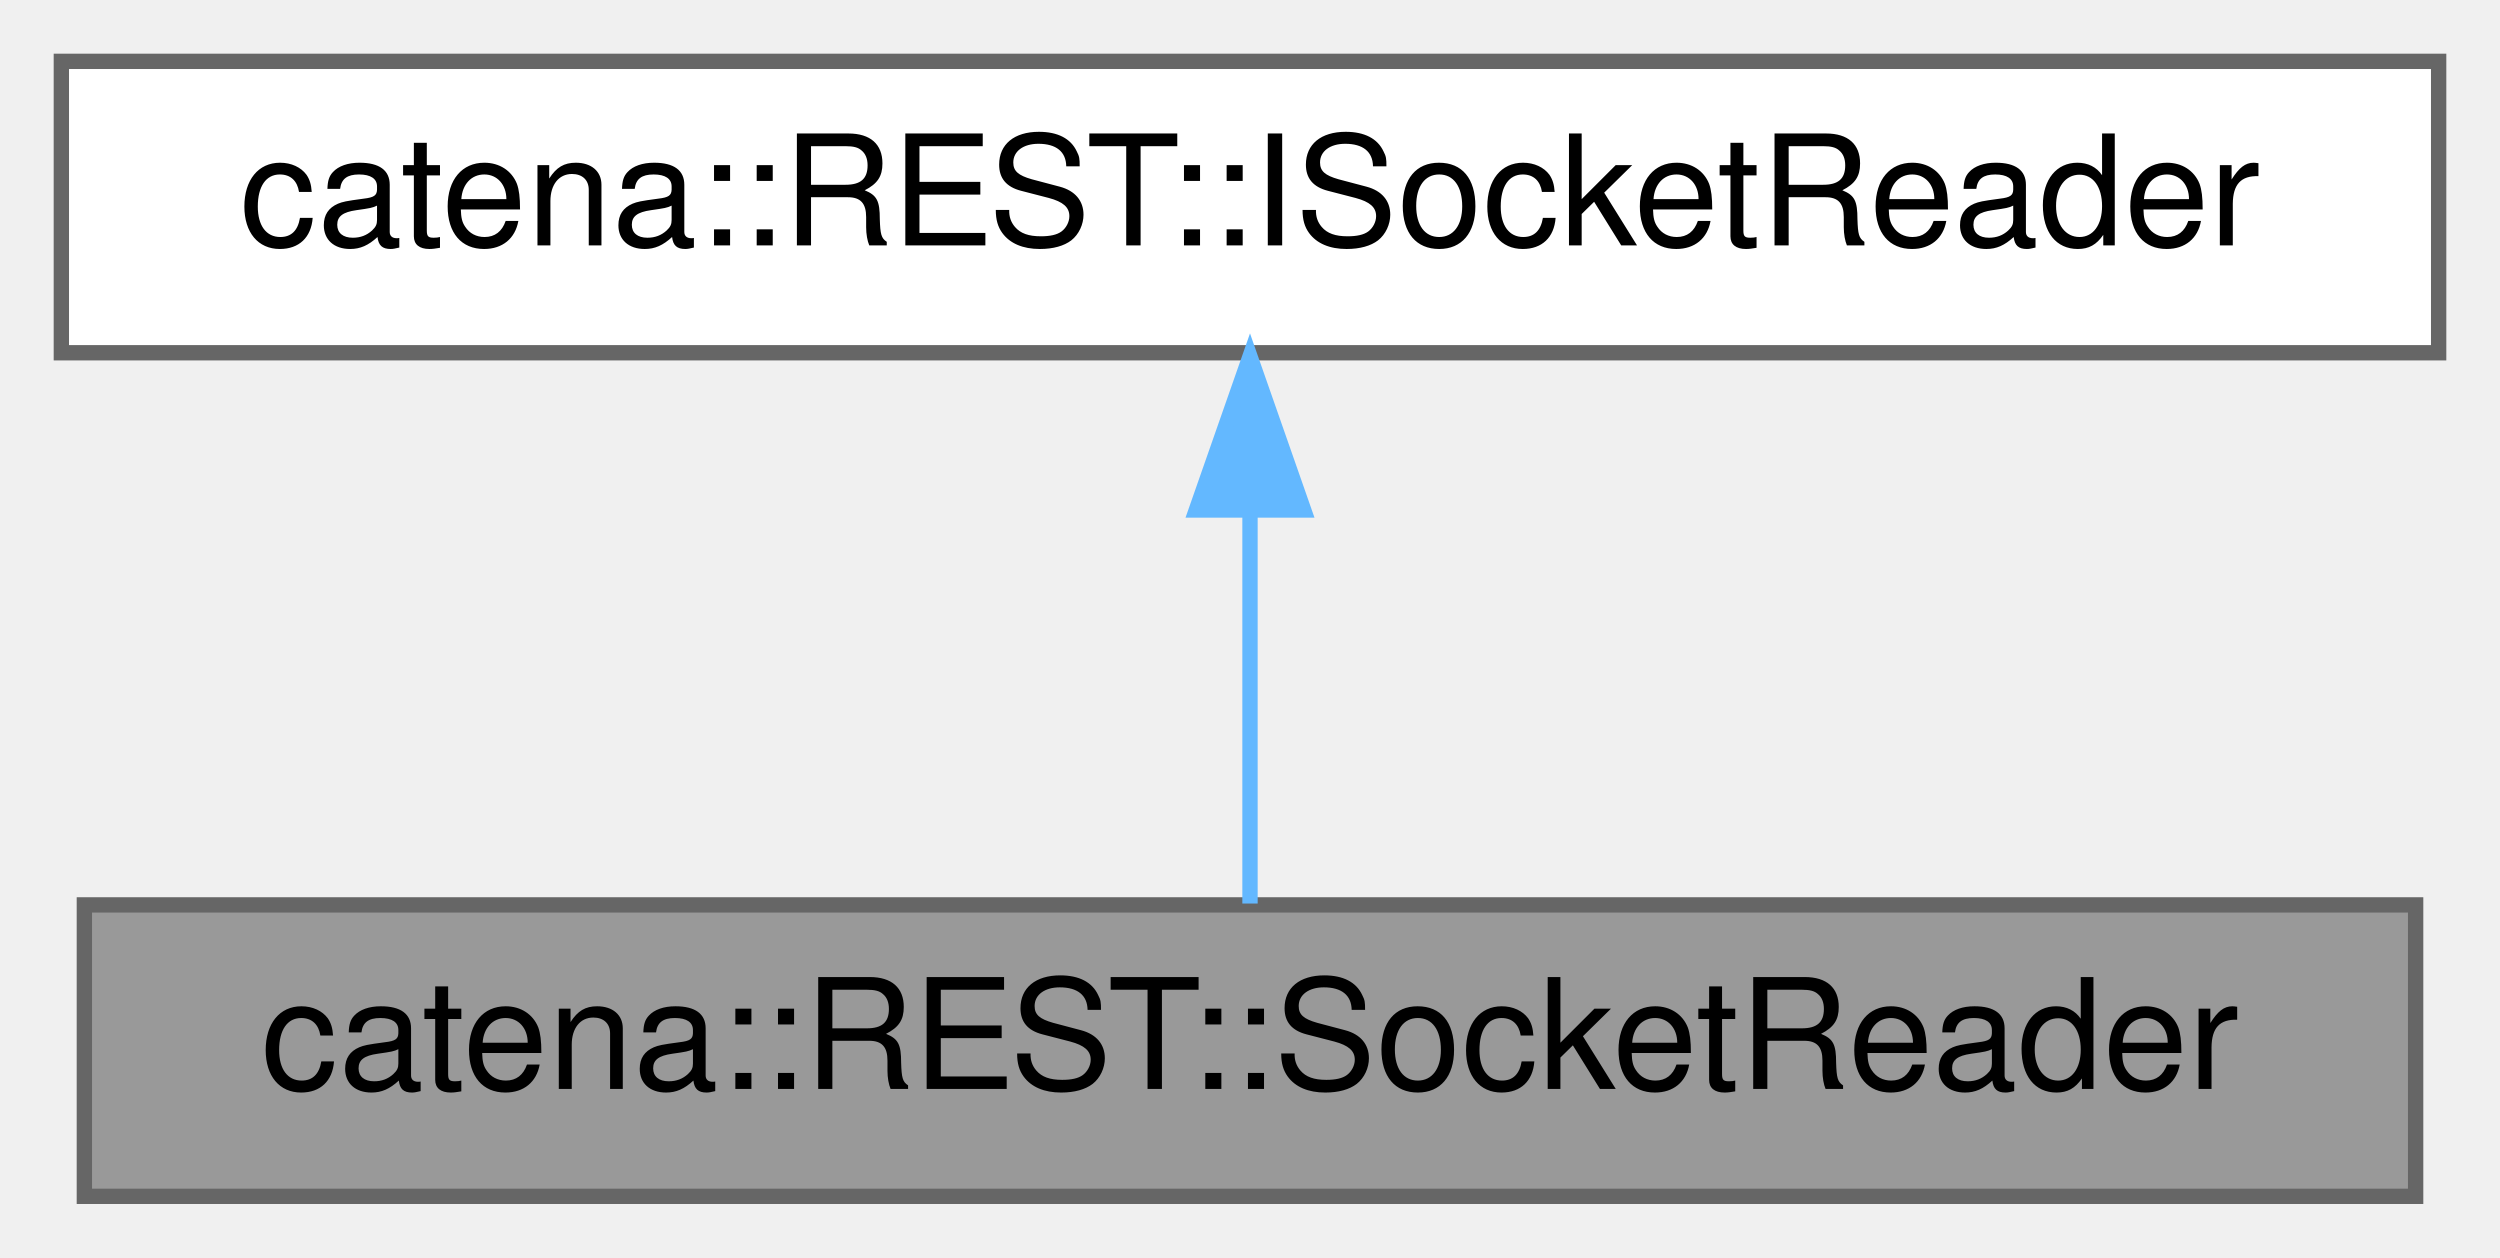
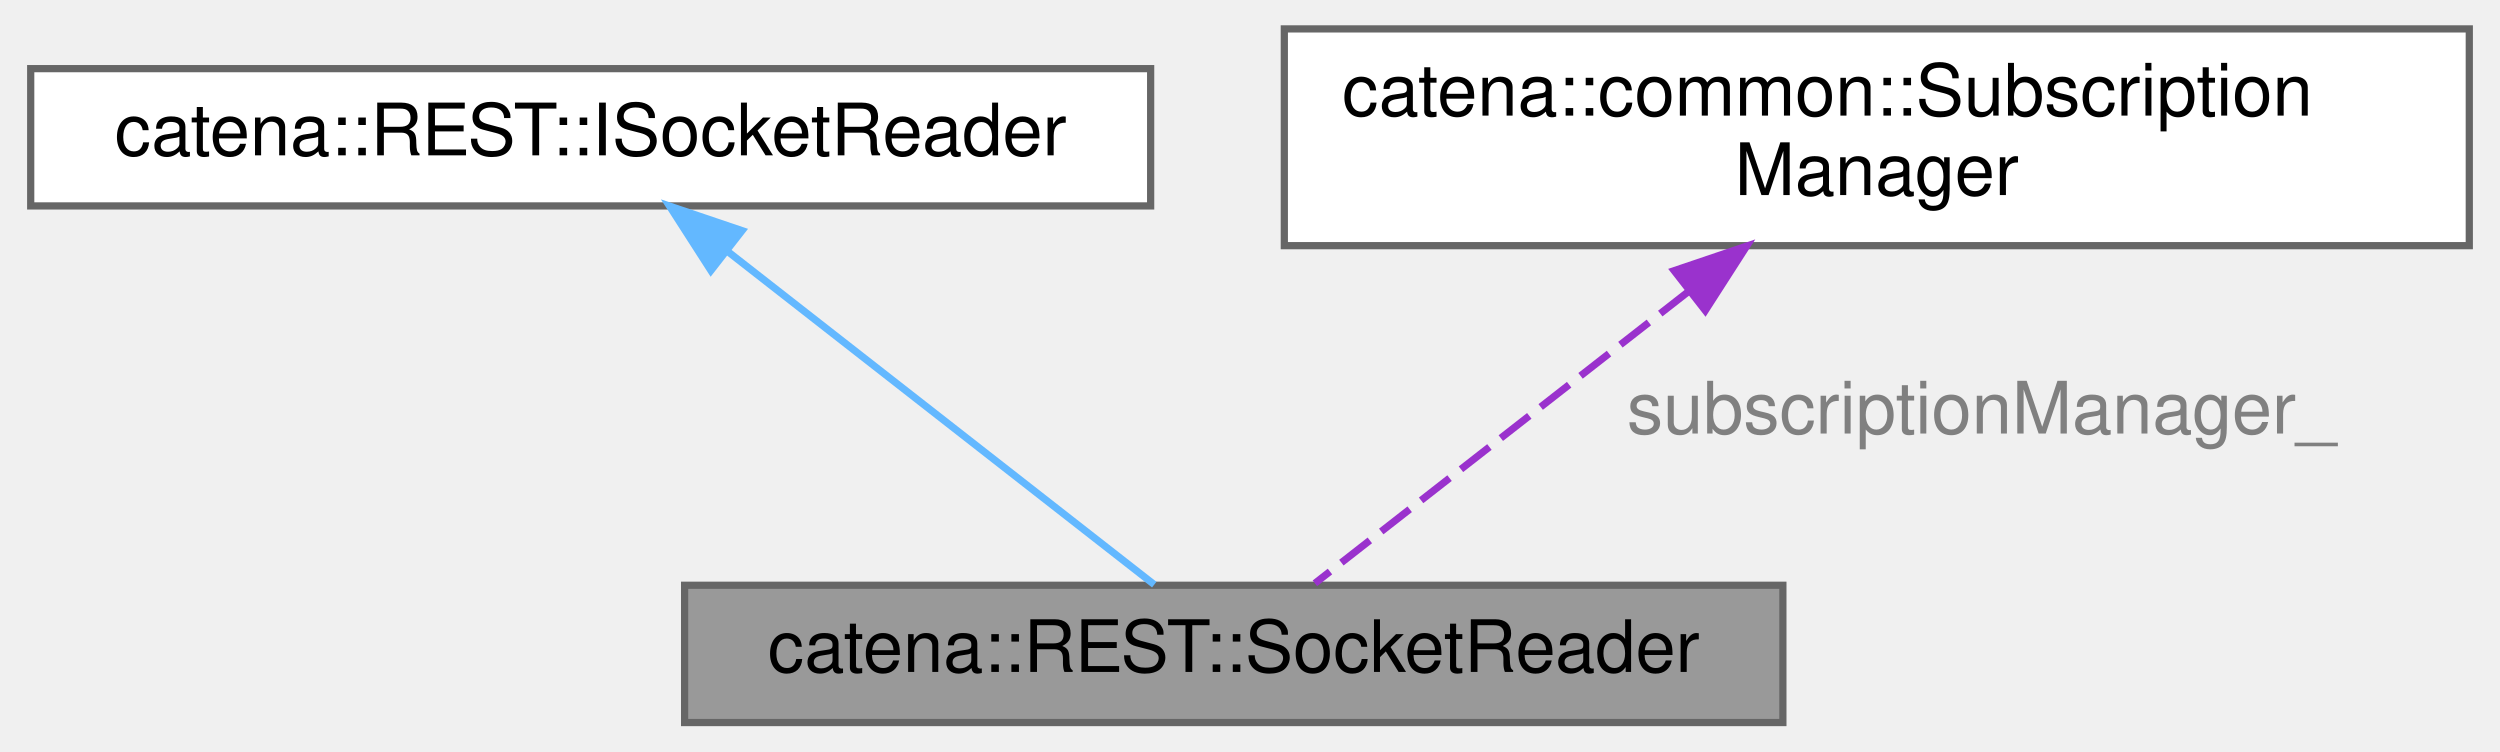
- <svg xmlns="http://www.w3.org/2000/svg" xmlns:xlink="http://www.w3.org/1999/xlink" width="163pt" height="82pt" viewBox="0.00 0.00 163.00 82.00">
-   <g id="graph0" class="graph" transform="scale(1 1) rotate(0) translate(4 78)">
+ <svg xmlns="http://www.w3.org/2000/svg" xmlns:xlink="http://www.w3.org/1999/xlink" width="346pt" height="104pt" viewBox="0.00 0.00 345.50 104.00">
+   <g id="graph0" class="graph" transform="scale(1 1) rotate(0) translate(4 100)">
    <g id="Node000001" class="node">
      <g id="a_Node000001">
        <a xlink:title="Helper class used to read from a socket using boost.">
-           <polygon fill="#999999" stroke="#666666" points="153.5,-19 1.5,-19 1.5,0 153.5,0 153.5,-19" />
-           <text text-anchor="middle" x="77.5" y="-7" font-family="Helvetica,sans-Serif" font-size="10.00">catena::REST::SocketReader</text>
+           <polygon fill="#999999" stroke="#666666" points="242.5,-19 90.5,-19 90.5,0 242.5,0 242.5,-19" />
+           <text text-anchor="middle" x="166.5" y="-7" font-family="Helvetica,sans-Serif" font-size="10.00">catena::REST::SocketReader</text>
        </a>
      </g>
    </g>
    <g id="Node000002" class="node">
      <g id="a_Node000002">
        <a xlink:href="classcatena_1_1REST_1_1ISocketReader.html" target="_top" xlink:title="Interface for the SocketReader class.">
-           <polygon fill="white" stroke="#666666" points="155,-74 0,-74 0,-55 155,-55 155,-74" />
-           <text text-anchor="middle" x="77.5" y="-62" font-family="Helvetica,sans-Serif" font-size="10.00">catena::REST::ISocketReader</text>
+           <polygon fill="white" stroke="#666666" points="155,-90.5 0,-90.5 0,-71.5 155,-71.5 155,-90.5" />
+           <text text-anchor="middle" x="77.5" y="-78.5" font-family="Helvetica,sans-Serif" font-size="10.00">catena::REST::ISocketReader</text>
        </a>
      </g>
    </g>
    <g id="edge1_Node000001_Node000002" class="edge">
      <g id="a_edge1_Node000001_Node000002">
        <a xlink:title=" ">
-           <path fill="none" stroke="#63b8ff" d="M77.5,-44.66C77.5,-35.93 77.5,-25.99 77.5,-19.09" />
-           <polygon fill="#63b8ff" stroke="#63b8ff" points="74,-44.75 77.5,-54.75 81,-44.75 74,-44.75" />
+           <path fill="none" stroke="#63b8ff" d="M96.47,-65.19C114.43,-51.16 140.77,-30.59 155.5,-19.09" />
+           <polygon fill="#63b8ff" stroke="#63b8ff" points="94.14,-62.56 88.41,-71.48 98.45,-68.08 94.14,-62.56" />
        </a>
      </g>
    </g>
+     <g id="Node000003" class="node">
+       <g id="a_Node000003">
+         <a xlink:href="classcatena_1_1common_1_1SubscriptionManager.html" target="_top" xlink:title="Class for managing parameter subscriptions in Catena.">
+           <polygon fill="white" stroke="#666666" points="337.5,-96 173.5,-96 173.5,-66 337.5,-66 337.5,-96" />
+           <text text-anchor="start" x="181.5" y="-84" font-family="Helvetica,sans-Serif" font-size="10.00">catena::common::Subscription</text>
+           <text text-anchor="middle" x="255.5" y="-73" font-family="Helvetica,sans-Serif" font-size="10.00">Manager</text>
+         </a>
+       </g>
+     </g>
+     <g id="edge2_Node000001_Node000003" class="edge">
+       <g id="a_edge2_Node000001_Node000003">
+         <a xlink:title=" ">
+           <path fill="none" stroke="#9a32cd" stroke-dasharray="5,2" d="M229.47,-59.68C212.29,-46.26 190.65,-29.36 177.73,-19.27" />
+           <polygon fill="#9a32cd" stroke="#9a32cd" points="227.45,-62.54 237.49,-65.94 231.76,-57.02 227.45,-62.54" />
+         </a>
+       </g>
+       <text text-anchor="middle" x="270" y="-40" font-family="Helvetica,sans-Serif" font-size="10.00" fill="grey"> subscriptionManager_</text>
+     </g>
  </g>
</svg>
